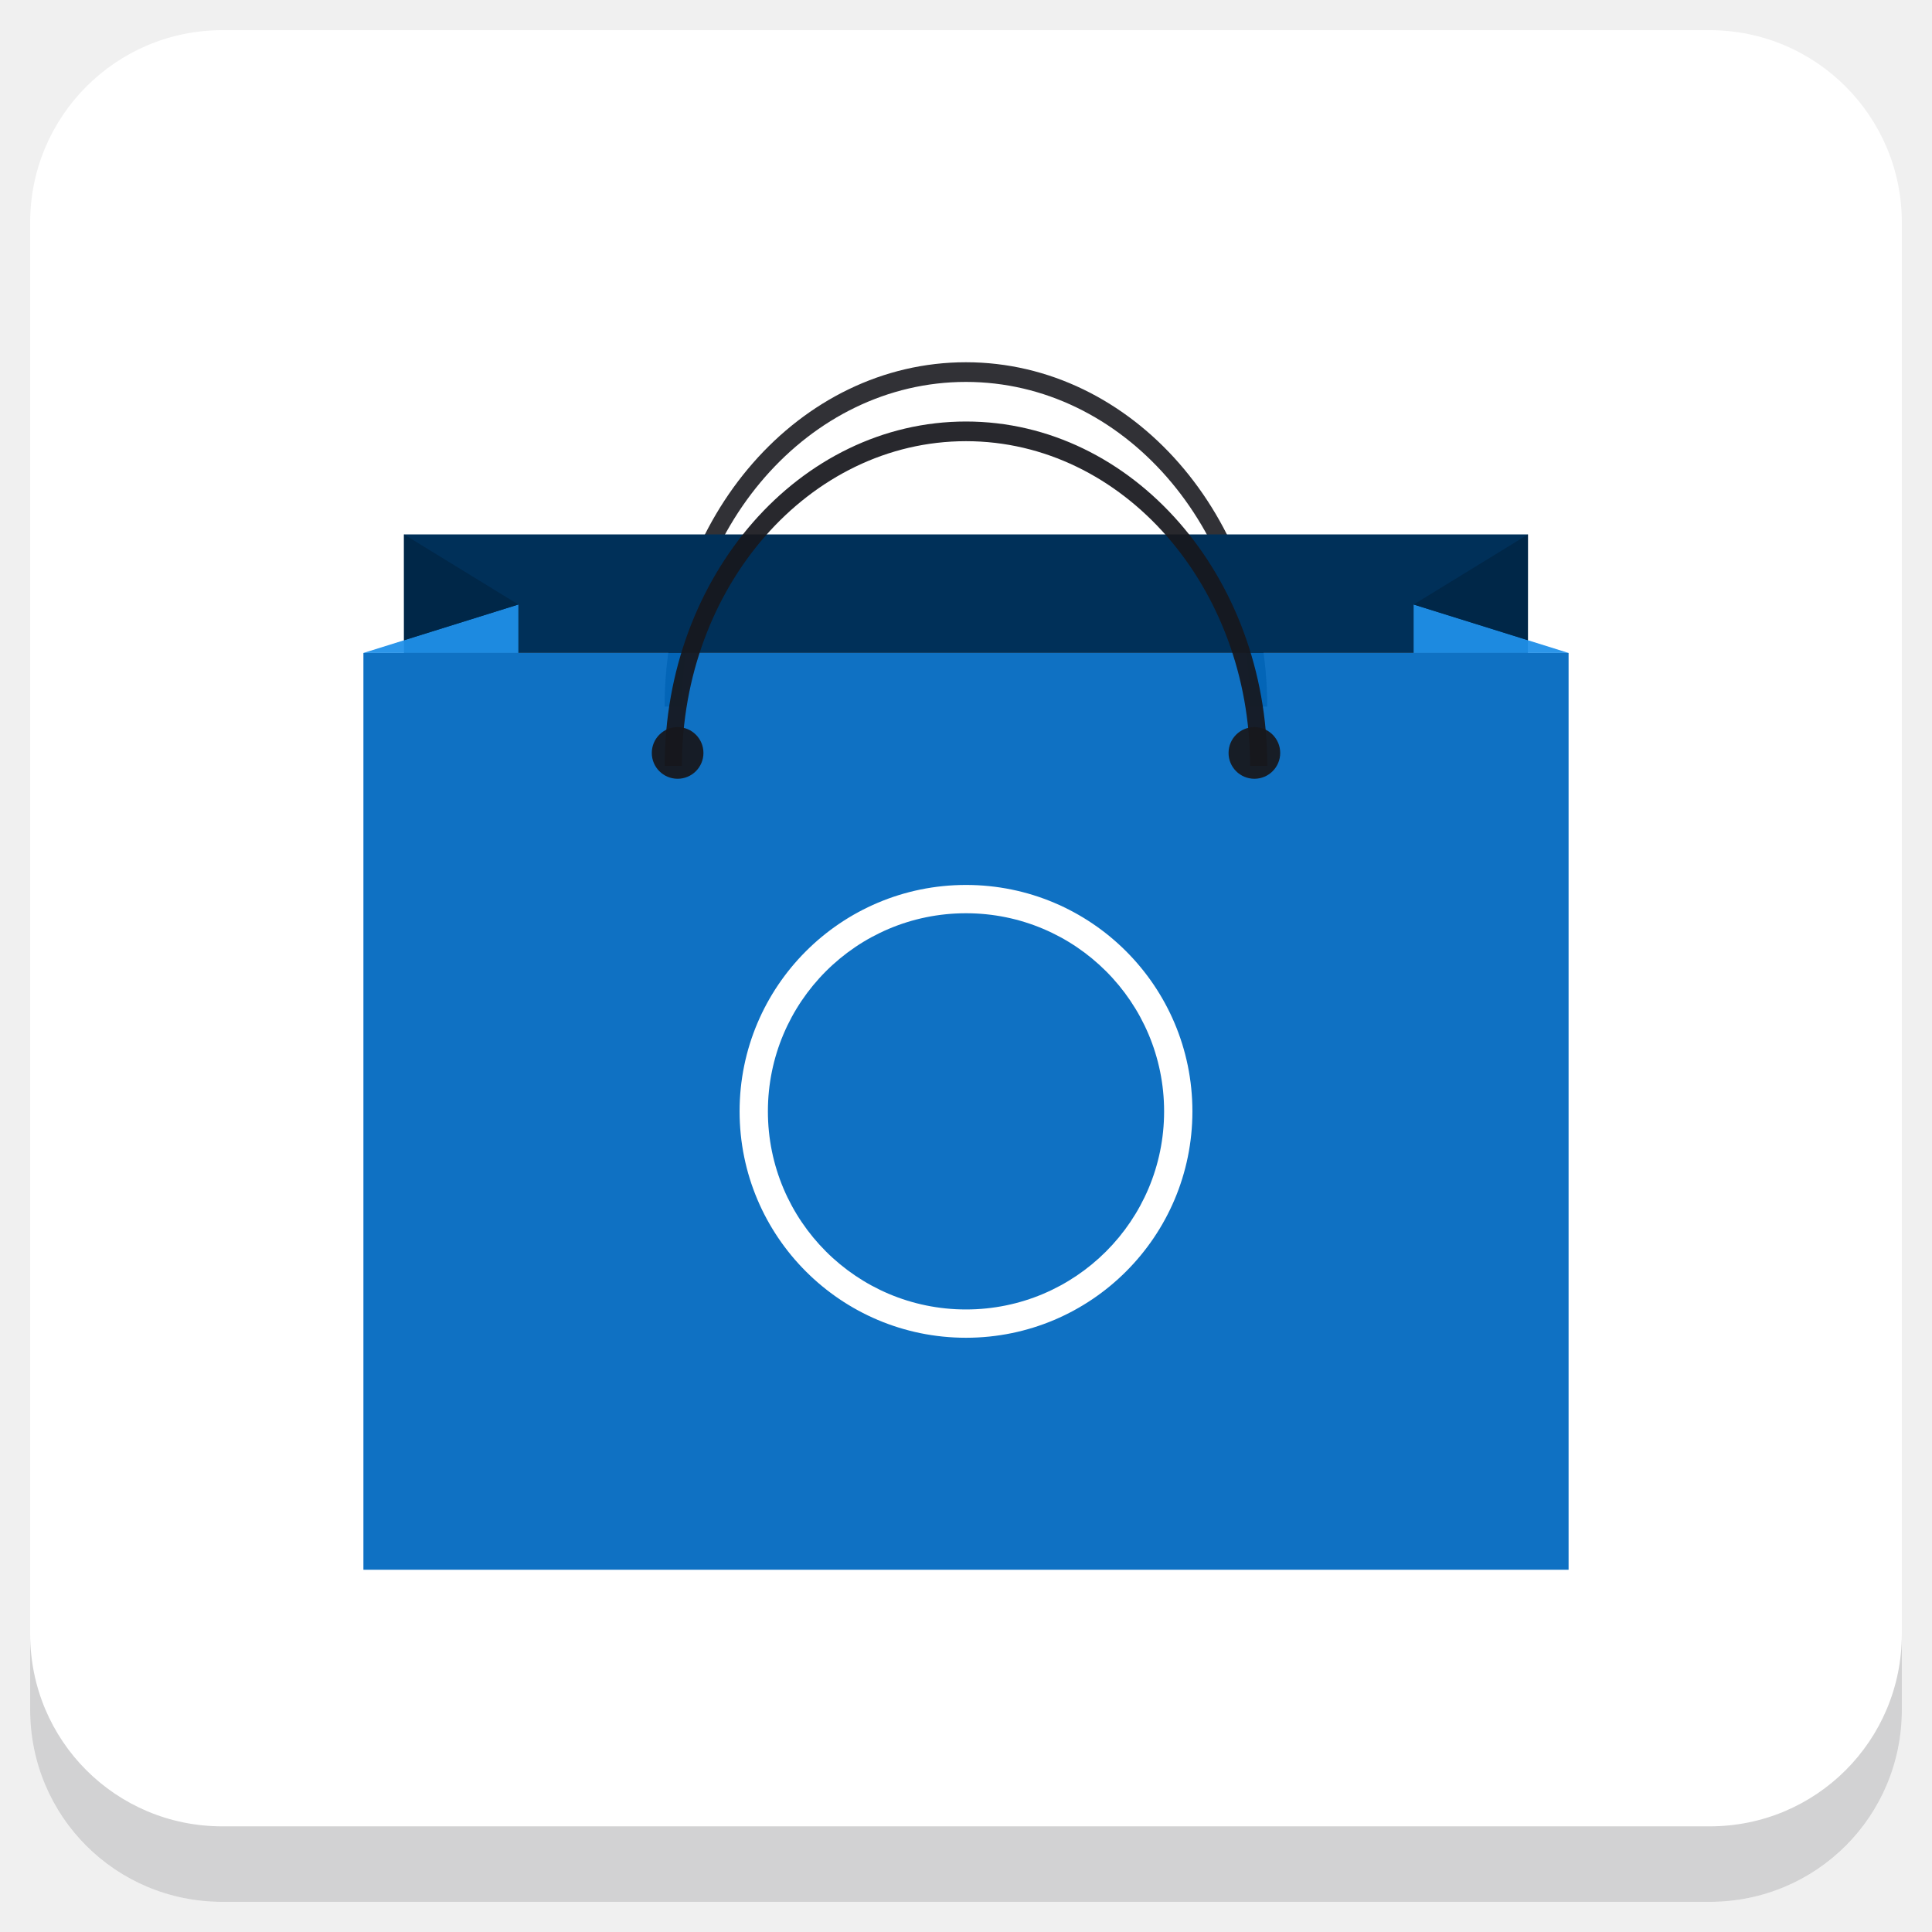
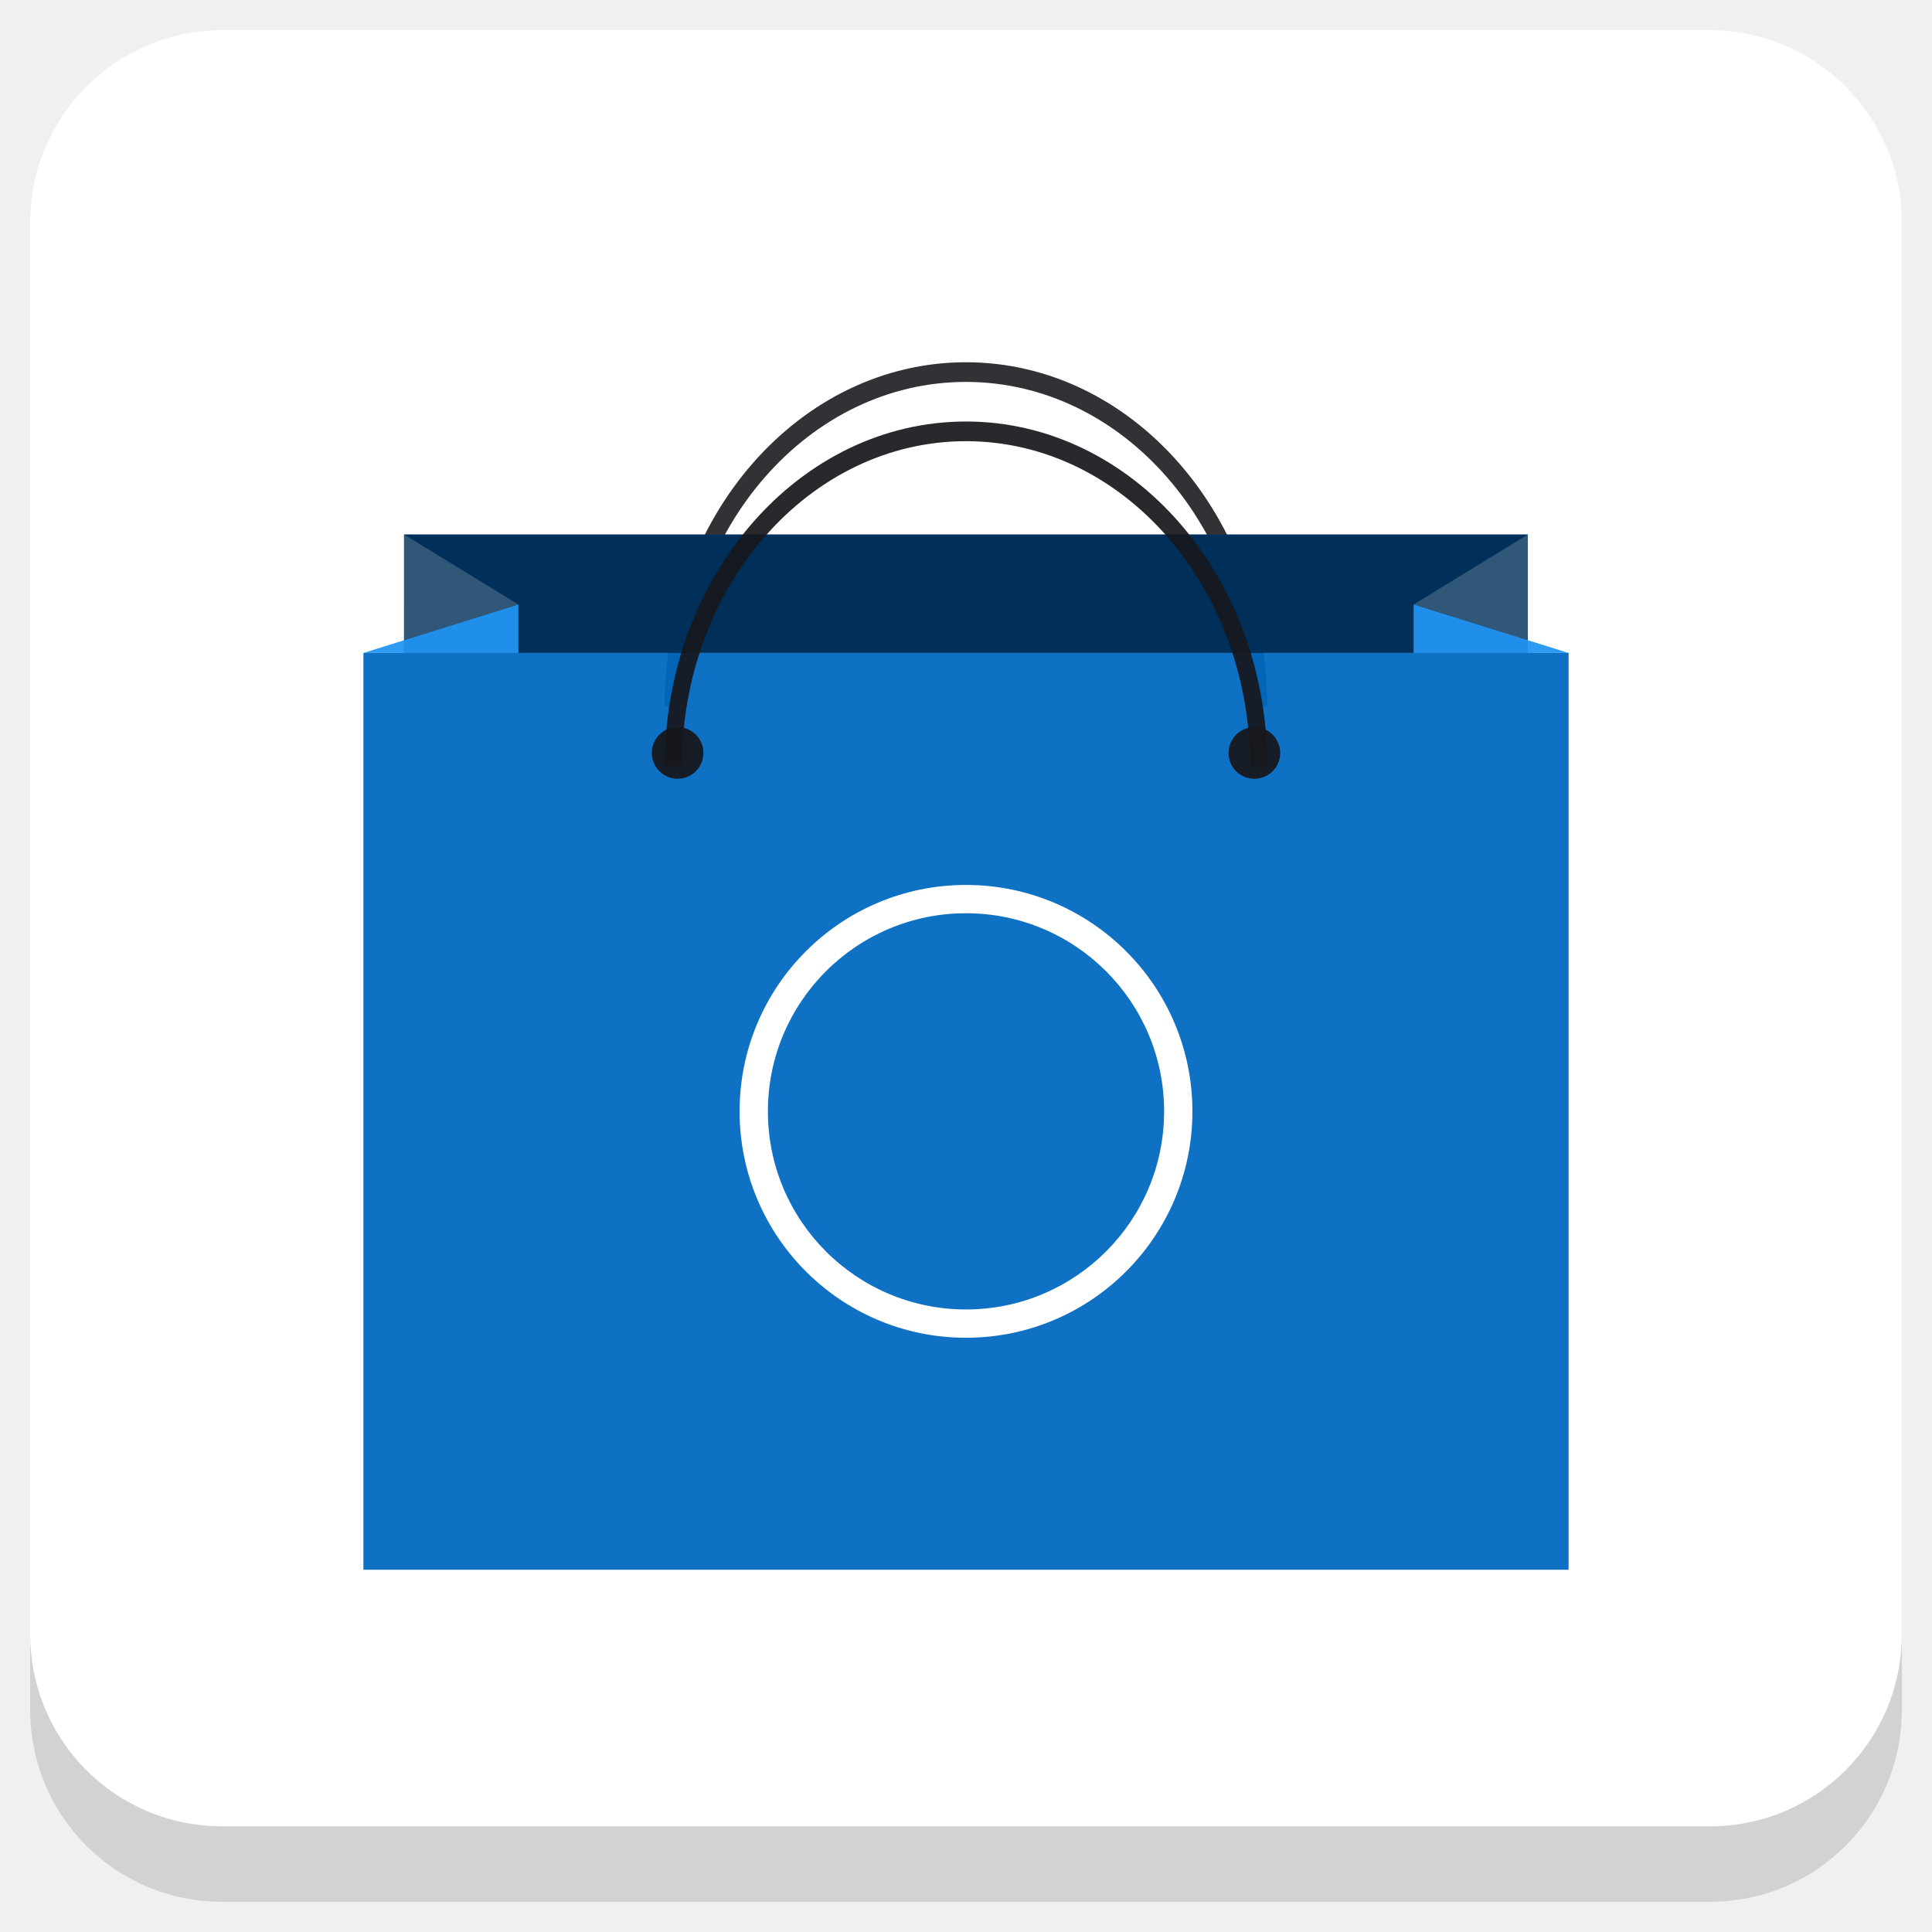
<svg xmlns="http://www.w3.org/2000/svg" xmlns:xlink="http://www.w3.org/1999/xlink" version="1.1" id="Layer_1" x="0px" y="0px" viewBox="0 0 256 256" enable-background="new 0 0 256 256" xml:space="preserve">
  <defs id="defs251">
    <clipPath id="b">
      <use width="100%" overflow="visible" xlink:href="#a" height="100%" id="use5" />
    </clipPath>
    <linearGradient x1="29.337" x2="81.837" y1="75.021" gradientUnits="userSpaceOnUse" y2="44.354" id="c">
      <stop id="stop10" offset="0" stop-opacity=".6" stop-color="#A52714" />
      <stop id="stop12" offset=".66" stop-opacity="0" stop-color="#A52714" />
    </linearGradient>
    <clipPath id="clipPath1232">
      <use width="100%" overflow="visible" xlink:href="#a" height="100%" id="use1230" />
    </clipPath>
    <clipPath id="clipPath1236">
      <use width="100%" overflow="visible" xlink:href="#a" height="100%" id="use1234" />
    </clipPath>
    <linearGradient x1="110.87" x2="52.538" y1="164.5" gradientUnits="userSpaceOnUse" y2="130.33" id="d">
      <stop id="stop23" offset="0" stop-opacity=".4" stop-color="#055524" />
      <stop id="stop25" offset=".33" stop-opacity="0" stop-color="#055524" />
    </linearGradient>
    <clipPath id="clipPath1244">
      <use width="100%" overflow="visible" xlink:href="#a" height="100%" id="use1242" />
    </clipPath>
    <clipPath id="clipPath1248">
      <use width="100%" overflow="visible" xlink:href="#a" height="100%" id="use1246" />
    </clipPath>
    <clipPath id="f">
      <use y="0" x="0" style="overflow:visible" id="use37" height="100%" xlink:href="#e" overflow="visible" width="100%" />
    </clipPath>
    <linearGradient x1="121.86" x2="136.55" y1="49.804" gradientUnits="userSpaceOnUse" y2="114.13" id="g">
      <stop id="stop42" offset="0" stop-opacity=".3" stop-color="#EA6100" />
      <stop id="stop44" offset=".66" stop-opacity="0" stop-color="#EA6100" />
    </linearGradient>
    <clipPath id="clipPath1258">
      <use width="100%" overflow="visible" xlink:href="#a" height="100%" id="use1256" />
    </clipPath>
    <clipPath id="clipPath1269">
      <use width="100%" overflow="visible" xlink:href="#a" height="100%" id="use1267" />
    </clipPath>
    <clipPath id="j">
      <use y="0" x="0" style="overflow:visible" id="use62" height="100%" xlink:href="#i" overflow="visible" width="100%" />
    </clipPath>
    <radialGradient id="l" gradientUnits="userSpaceOnUse" cy="55.948" cx="668.18" gradientTransform="translate(-576)" r="84.078">
      <stop stop-color="#3E2723" stop-opacity=".2" offset="0" id="stop73" />
      <stop stop-color="#3E2723" stop-opacity="0" offset="1" id="stop75" />
    </radialGradient>
    <clipPath id="clipPath1285">
      <use width="100%" overflow="visible" xlink:href="#a" height="100%" id="use1283" />
    </clipPath>
    <clipPath id="clipPath1289">
      <use width="100%" overflow="visible" xlink:href="#a" height="100%" id="use1287" />
    </clipPath>
    <clipPath id="n">
      <use y="0" x="0" style="overflow:visible" id="use83" height="100%" xlink:href="#m" overflow="visible" width="100%" />
    </clipPath>
    <radialGradient id="p" gradientUnits="userSpaceOnUse" cy="48.52" cx="597.88" gradientTransform="translate(-576)" r="78.044">
      <stop stop-color="#3E2723" stop-opacity=".2" offset="0" id="stop94" />
      <stop stop-color="#3E2723" stop-opacity="0" offset="1" id="stop96" />
    </radialGradient>
    <clipPath id="clipPath1305">
      <use width="100%" overflow="visible" xlink:href="#a" height="100%" id="use1303" />
    </clipPath>
    <radialGradient id="q" gradientUnits="userSpaceOnUse" cy="96.138" cx="671.84" gradientTransform="translate(-576)" r="87.87">
      <stop stop-color="#263238" stop-opacity=".2" offset="0" id="stop101" />
      <stop stop-color="#263238" stop-opacity="0" offset="1" id="stop103" />
    </radialGradient>
    <clipPath id="clipPath1312">
      <use width="100%" overflow="visible" xlink:href="#a" height="100%" id="use1310" />
    </clipPath>
    <clipPath id="clipPath1316">
      <use width="100%" overflow="visible" xlink:href="#a" height="100%" id="use1314" />
    </clipPath>
    <clipPath id="clipPath1320">
      <use width="100%" overflow="visible" xlink:href="#a" height="100%" id="use1318" />
    </clipPath>
    <clipPath id="clipPath1324">
      <use width="100%" overflow="visible" xlink:href="#a" height="100%" id="use1322" />
    </clipPath>
    <path d="m 8,184 h 83.77 l 38.88,-38.88 V 116 H 61.36 L 8,24.48 Z" id="e" />
    <path d="m 96,56 34.65,60 -38.88,68 H 184 V 56 Z" id="i" />
    <path d="M 21.97,8 V 48.34 L 61.36,116 96,56 h 88 V 8 Z" id="m" />
    <clipPath id="b-1">
      <use width="100%" overflow="visible" xlink:href="#a" height="100%" id="use5-7" />
    </clipPath>
    <clipPath id="clipPath1232-2">
      <use width="100%" overflow="visible" xlink:href="#a" height="100%" id="use1230-2" />
    </clipPath>
    <clipPath id="clipPath1236-6">
      <use width="100%" overflow="visible" xlink:href="#a" height="100%" id="use1234-1" />
    </clipPath>
    <clipPath id="clipPath1244-1">
      <use width="100%" overflow="visible" xlink:href="#a" height="100%" id="use1242-5" />
    </clipPath>
    <clipPath id="clipPath1248-9">
      <use width="100%" overflow="visible" xlink:href="#a" height="100%" id="use1246-4" />
    </clipPath>
    <clipPath id="f-9">
      <use y="0" x="0" style="overflow:visible" id="use37-0" height="100%" xlink:href="#e-8" overflow="visible" width="100%" />
    </clipPath>
    <clipPath id="clipPath1258-7">
      <use width="100%" overflow="visible" xlink:href="#a" height="100%" id="use1256-7" />
    </clipPath>
    <clipPath id="clipPath1269-1">
      <use width="100%" overflow="visible" xlink:href="#a" height="100%" id="use1267-1" />
    </clipPath>
    <clipPath id="j-5">
      <use y="0" x="0" style="overflow:visible" id="use62-9" height="100%" xlink:href="#i-5" overflow="visible" width="100%" />
    </clipPath>
    <radialGradient id="l-7" gradientUnits="userSpaceOnUse" cy="55.948" cx="668.18" gradientTransform="translate(-576)" r="84.078">
      <stop stop-color="#3E2723" stop-opacity=".2" offset="0" id="stop73-7" />
      <stop stop-color="#3E2723" stop-opacity="0" offset="1" id="stop75-6" />
    </radialGradient>
    <clipPath id="clipPath1285-7">
      <use width="100%" overflow="visible" xlink:href="#a" height="100%" id="use1283-3" />
    </clipPath>
    <clipPath id="clipPath1289-6">
      <use width="100%" overflow="visible" xlink:href="#a" height="100%" id="use1287-5" />
    </clipPath>
    <clipPath id="n-6">
      <use y="0" x="0" style="overflow:visible" id="use83-3" height="100%" xlink:href="#m-6" overflow="visible" width="100%" />
    </clipPath>
    <radialGradient id="p-9" gradientUnits="userSpaceOnUse" cy="48.52" cx="597.88" gradientTransform="translate(-576)" r="78.044">
      <stop stop-color="#3E2723" stop-opacity=".2" offset="0" id="stop94-4" />
      <stop stop-color="#3E2723" stop-opacity="0" offset="1" id="stop96-8" />
    </radialGradient>
    <clipPath id="clipPath1305-1">
      <use width="100%" overflow="visible" xlink:href="#a" height="100%" id="use1303-2" />
    </clipPath>
    <radialGradient id="q-9" gradientUnits="userSpaceOnUse" cy="96.138" cx="671.84" gradientTransform="translate(-576)" r="87.87">
      <stop stop-color="#263238" stop-opacity=".2" offset="0" id="stop101-3" />
      <stop stop-color="#263238" stop-opacity="0" offset="1" id="stop103-9" />
    </radialGradient>
    <clipPath id="clipPath1312-0">
      <use width="100%" overflow="visible" xlink:href="#a" height="100%" id="use1310-8" />
    </clipPath>
    <clipPath id="clipPath1316-8">
      <use width="100%" overflow="visible" xlink:href="#a" height="100%" id="use1314-5" />
    </clipPath>
    <clipPath id="clipPath1320-0">
      <use width="100%" overflow="visible" xlink:href="#a" height="100%" id="use1318-9" />
    </clipPath>
    <clipPath id="clipPath1324-6">
      <use width="100%" overflow="visible" xlink:href="#a" height="100%" id="use1322-3" />
    </clipPath>
    <path d="m 8,184 h 83.77 l 38.88,-38.88 V 116 H 61.36 L 8,24.48 Z" id="e-8" />
    <path d="m 96,56 34.65,60 -38.88,68 H 184 V 56 Z" id="i-5" />
    <path d="M 21.97,8 V 48.34 L 61.36,116 96,56 h 88 V 8 Z" id="m-6" />
    <radialGradient id="r" gradientUnits="userSpaceOnUse" cy="32.014" cx="34.286" gradientTransform="translate(-23.07961,-106.2699)" r="176.75">
      <stop stop-color="#fff" stop-opacity=".1" offset="0" id="stop130" />
      <stop stop-color="#fff" stop-opacity="0" offset="1" id="stop132" />
    </radialGradient>
    <clipPath id="b-0">
      <use y="0" x="0" style="overflow:visible" width="100%" overflow="visible" xlink:href="#a" height="100%" id="use5-5" />
    </clipPath>
    <clipPath id="clipPath963">
      <use y="0" x="0" style="overflow:visible" width="100%" overflow="visible" xlink:href="#a" height="100%" id="use961" />
    </clipPath>
    <clipPath id="clipPath967">
      <use y="0" x="0" style="overflow:visible" width="100%" overflow="visible" xlink:href="#a" height="100%" id="use965" />
    </clipPath>
    <radialGradient id="q-94" gradientUnits="userSpaceOnUse" cy="96.138" cx="671.84" gradientTransform="translate(-576)" r="87.87">
      <stop stop-color="#263238" stop-opacity=".2" offset="0" id="stop101-6" />
      <stop stop-color="#263238" stop-opacity="0" offset="1" id="stop103-92" />
    </radialGradient>
    <clipPath id="clipPath974">
      <use y="0" x="0" style="overflow:visible" width="100%" overflow="visible" xlink:href="#a" height="100%" id="use972" />
    </clipPath>
    <radialGradient id="p-2" gradientUnits="userSpaceOnUse" cy="48.52" cx="597.88" gradientTransform="translate(-576)" r="78.044">
      <stop stop-color="#3E2723" stop-opacity=".2" offset="0" id="stop94-47" />
      <stop stop-color="#3E2723" stop-opacity="0" offset="1" id="stop96-7" />
    </radialGradient>
    <clipPath id="clipPath981">
      <use y="0" x="0" style="overflow:visible" width="100%" overflow="visible" xlink:href="#a" height="100%" id="use979" />
    </clipPath>
    <clipPath id="clipPath985">
      <use y="0" x="0" style="overflow:visible" width="100%" overflow="visible" xlink:href="#a" height="100%" id="use983" />
    </clipPath>
    <clipPath id="n-5">
      <use width="100%" overflow="visible" xlink:href="#m-0" height="100%" id="use83-4" style="overflow:visible" x="0" y="0" />
    </clipPath>
    <radialGradient id="l-2" gradientUnits="userSpaceOnUse" cy="55.948" cx="668.18" gradientTransform="translate(-576)" r="84.078">
      <stop stop-color="#3E2723" stop-opacity=".2" offset="0" id="stop73-8" />
      <stop stop-color="#3E2723" stop-opacity="0" offset="1" id="stop75-9" />
    </radialGradient>
    <clipPath id="clipPath997">
      <use y="0" x="0" style="overflow:visible" width="100%" overflow="visible" xlink:href="#a" height="100%" id="use995" />
    </clipPath>
    <clipPath id="clipPath1001">
      <use y="0" x="0" style="overflow:visible" width="100%" overflow="visible" xlink:href="#a" height="100%" id="use999" />
    </clipPath>
    <clipPath id="j-3">
      <use width="100%" overflow="visible" xlink:href="#i-1" height="100%" id="use62-6" style="overflow:visible" x="0" y="0" />
    </clipPath>
    <clipPath id="clipPath1010">
      <use y="0" x="0" style="overflow:visible" width="100%" overflow="visible" xlink:href="#a" height="100%" id="use1008" />
    </clipPath>
    <clipPath id="clipPath1017">
      <use y="0" x="0" style="overflow:visible" width="100%" overflow="visible" xlink:href="#a" height="100%" id="use1015" />
    </clipPath>
    <clipPath id="f-0">
      <use width="100%" overflow="visible" xlink:href="#e-1" height="100%" id="use37-5" style="overflow:visible" x="0" y="0" />
    </clipPath>
    <clipPath id="clipPath1029">
      <use y="0" x="0" style="overflow:visible" width="100%" overflow="visible" xlink:href="#a" height="100%" id="use1027" />
    </clipPath>
    <clipPath id="clipPath1033">
      <use y="0" x="0" style="overflow:visible" width="100%" overflow="visible" xlink:href="#a" height="100%" id="use1031" />
    </clipPath>
    <clipPath id="clipPath1043">
      <use y="0" x="0" style="overflow:visible" width="100%" overflow="visible" xlink:href="#a" height="100%" id="use1041" />
    </clipPath>
    <clipPath id="clipPath1047">
      <use y="0" x="0" style="overflow:visible" width="100%" overflow="visible" xlink:href="#a" height="100%" id="use1045" />
    </clipPath>
    <path id="e-1" d="m 8,184 h 83.77 l 38.88,-38.88 V 116 H 61.36 L 8,24.48 Z" />
    <path id="i-1" d="m 96,56 34.65,60 -38.88,68 H 184 V 56 Z" />
    <path id="m-0" d="M 21.97,8 V 48.34 L 61.36,116 96,56 h 88 V 8 Z" />
    <circle r="88" cx="96" cy="96" id="a" />
    <path d="m8 184h83.77l38.88-38.88v-29.12h-69.29l-53.36-91.52z" id="e-6" />
    <path d="m96 56l34.65 60-38.88 68h92.23v-128z" id="i-2" />
    <path d="m21.97 8v40.34l39.39 67.66 34.64-60h88v-48z" id="m-8" />
    <defs id="defs1820">
      <path d="M 21.97,8 V 48.34 L 61.36,116 96,56 h 88 V 8 Z" id="path1928" />
    </defs>
    <clipPath id="n-7">
      <use id="use1822" height="100%" xlink:href="#m-8" overflow="visible" width="100%" style="overflow:visible" x="0" y="0" />
    </clipPath>
    <defs id="defs1799">
      <path d="m 96,56 34.65,60 -38.88,68 H 184 V 56 Z" id="path1918" />
    </defs>
    <clipPath id="j-6">
      <use id="use1801" height="100%" xlink:href="#i-2" overflow="visible" width="100%" style="overflow:visible" x="0" y="0" />
    </clipPath>
    <defs id="defs1774">
      <path d="m 8,184 h 83.77 l 38.88,-38.88 V 116 H 61.36 L 8,24.48 Z" id="path1902" />
    </defs>
    <clipPath id="f-06">
      <use id="use1776" height="100%" xlink:href="#e-6" overflow="visible" width="100%" style="overflow:visible" x="0" y="0" />
    </clipPath>
    <linearGradient x1="110.87" x2="52.538" y1="164.5" gradientUnits="userSpaceOnUse" y2="130.33" id="linearGradient1897">
      <stop id="stop1762" offset="0" stop-opacity=".4" stop-color="#055524" />
      <stop id="stop1764" offset=".33" stop-opacity="0" stop-color="#055524" />
    </linearGradient>
    <linearGradient x1="29.337" x2="81.837" y1="75.021" gradientUnits="userSpaceOnUse" y2="44.354" id="linearGradient1889">
      <stop id="stop1749" offset="0" stop-opacity=".6" stop-color="#A52714" />
      <stop id="stop1751" offset=".66" stop-opacity="0" stop-color="#A52714" />
    </linearGradient>
    <linearGradient id="linearGradient1910" y2="114.13" gradientUnits="userSpaceOnUse" y1="49.804" x2="136.55" x1="121.86">
      <stop stop-color="#EA6100" stop-opacity=".3" offset="0" id="stop1781" />
      <stop stop-color="#EA6100" stop-opacity="0" offset=".66" id="stop1783" />
    </linearGradient>
    <clipPath id="b-3">
      <use y="0" x="0" style="overflow:visible" width="100%" overflow="visible" xlink:href="#a" height="100%" id="use5-1" />
    </clipPath>
    <clipPath id="clipPath1024">
      <use y="0" x="0" style="overflow:visible" width="100%" overflow="visible" xlink:href="#a" height="100%" id="use1022" />
    </clipPath>
    <clipPath id="clipPath1028">
      <use y="0" x="0" style="overflow:visible" width="100%" overflow="visible" xlink:href="#a" height="100%" id="use1026" />
    </clipPath>
    <clipPath id="clipPath1035">
      <use y="0" x="0" style="overflow:visible" width="100%" overflow="visible" xlink:href="#a" height="100%" id="use1033" />
    </clipPath>
    <clipPath id="clipPath1039">
      <use y="0" x="0" style="overflow:visible" width="100%" overflow="visible" xlink:href="#a" height="100%" id="use1037" />
    </clipPath>
    <clipPath id="f-6">
      <use y="0" x="0" style="overflow:visible" id="use37-8" height="100%" xlink:href="#e-61" overflow="visible" width="100%" />
    </clipPath>
    <clipPath id="clipPath1048">
      <use y="0" x="0" style="overflow:visible" width="100%" overflow="visible" xlink:href="#a" height="100%" id="use1046" />
    </clipPath>
    <clipPath id="clipPath1058">
      <use y="0" x="0" style="overflow:visible" width="100%" overflow="visible" xlink:href="#a" height="100%" id="use1056" />
    </clipPath>
    <clipPath id="j-66">
      <use y="0" x="0" style="overflow:visible" id="use62-4" height="100%" xlink:href="#i-59" overflow="visible" width="100%" />
    </clipPath>
    <radialGradient id="l-9" gradientUnits="userSpaceOnUse" cy="55.948" cx="668.18" gradientTransform="translate(-576)" r="84.078">
      <stop stop-color="#3E2723" stop-opacity=".2" offset="0" id="stop73-5" />
      <stop stop-color="#3E2723" stop-opacity="0" offset="1" id="stop75-0" />
    </radialGradient>
    <clipPath id="clipPath1073">
      <use y="0" x="0" style="overflow:visible" width="100%" overflow="visible" xlink:href="#a" height="100%" id="use1071" />
    </clipPath>
    <clipPath id="clipPath1077">
      <use y="0" x="0" style="overflow:visible" width="100%" overflow="visible" xlink:href="#a" height="100%" id="use1075" />
    </clipPath>
    <clipPath id="n-4">
      <use y="0" x="0" style="overflow:visible" id="use83-8" height="100%" xlink:href="#m-4" overflow="visible" width="100%" />
    </clipPath>
    <radialGradient id="p-7" gradientUnits="userSpaceOnUse" cy="48.52" cx="597.88" gradientTransform="translate(-576)" r="78.044">
      <stop stop-color="#3E2723" stop-opacity=".2" offset="0" id="stop94-1" />
      <stop stop-color="#3E2723" stop-opacity="0" offset="1" id="stop96-72" />
    </radialGradient>
    <clipPath id="clipPath1092">
      <use y="0" x="0" style="overflow:visible" width="100%" overflow="visible" xlink:href="#a" height="100%" id="use1090" />
    </clipPath>
    <radialGradient id="q-7" gradientUnits="userSpaceOnUse" cy="96.138" cx="671.84" gradientTransform="translate(-576)" r="87.87">
      <stop stop-color="#263238" stop-opacity=".2" offset="0" id="stop101-2" />
      <stop stop-color="#263238" stop-opacity="0" offset="1" id="stop103-2" />
    </radialGradient>
    <clipPath id="clipPath1099">
      <use y="0" x="0" style="overflow:visible" width="100%" overflow="visible" xlink:href="#a" height="100%" id="use1097" />
    </clipPath>
    <clipPath id="clipPath1103">
      <use y="0" x="0" style="overflow:visible" width="100%" overflow="visible" xlink:href="#a" height="100%" id="use1101" />
    </clipPath>
    <clipPath id="clipPath1107">
      <use y="0" x="0" style="overflow:visible" width="100%" overflow="visible" xlink:href="#a" height="100%" id="use1105" />
    </clipPath>
    <clipPath id="clipPath1111">
      <use y="0" x="0" style="overflow:visible" width="100%" overflow="visible" xlink:href="#a" height="100%" id="use1109" />
    </clipPath>
    <radialGradient id="r-6" gradientUnits="userSpaceOnUse" cy="32.014" cx="34.286" gradientTransform="translate(-7,-7)" r="176.75">
      <stop stop-color="#fff" stop-opacity=".1" offset="0" id="stop130-1" />
      <stop stop-color="#fff" stop-opacity="0" offset="1" id="stop132-0" />
    </radialGradient>
    <path d="m 8,184 h 83.77 l 38.88,-38.88 V 116 H 61.36 L 8,24.48 Z" id="e-61" />
    <path d="m 96,56 34.65,60 -38.88,68 H 184 V 56 Z" id="i-59" />
    <path d="M 21.97,8 V 48.34 L 61.36,116 96,56 h 88 V 8 Z" id="m-4" />
    <clipPath id="b-9">
      <use y="0" x="0" style="overflow:visible" width="100%" overflow="visible" xlink:href="#a" height="100%" id="use5-0" />
    </clipPath>
    <clipPath id="clipPath1024-7">
      <use y="0" x="0" style="overflow:visible" width="100%" overflow="visible" xlink:href="#a" height="100%" id="use1022-7" />
    </clipPath>
    <clipPath id="clipPath1028-1">
      <use y="0" x="0" style="overflow:visible" width="100%" overflow="visible" xlink:href="#a" height="100%" id="use1026-1" />
    </clipPath>
    <clipPath id="clipPath1035-7">
      <use y="0" x="0" style="overflow:visible" width="100%" overflow="visible" xlink:href="#a" height="100%" id="use1033-7" />
    </clipPath>
    <clipPath id="clipPath1039-6">
      <use y="0" x="0" style="overflow:visible" width="100%" overflow="visible" xlink:href="#a" height="100%" id="use1037-7" />
    </clipPath>
    <clipPath id="f-3">
      <use y="0" x="0" style="overflow:visible" id="use37-6" height="100%" xlink:href="#e-9" overflow="visible" width="100%" />
    </clipPath>
    <clipPath id="clipPath1048-3">
      <use y="0" x="0" style="overflow:visible" width="100%" overflow="visible" xlink:href="#a" height="100%" id="use1046-9" />
    </clipPath>
    <clipPath id="clipPath1058-4">
      <use y="0" x="0" style="overflow:visible" width="100%" overflow="visible" xlink:href="#a" height="100%" id="use1056-8" />
    </clipPath>
    <clipPath id="j-1">
      <use y="0" x="0" style="overflow:visible" id="use62-2" height="100%" xlink:href="#i-6" overflow="visible" width="100%" />
    </clipPath>
    <radialGradient id="l-93" gradientUnits="userSpaceOnUse" cy="55.948" cx="668.18" gradientTransform="translate(-576)" r="84.078">
      <stop stop-color="#3E2723" stop-opacity=".2" offset="0" id="stop73-9" />
      <stop stop-color="#3E2723" stop-opacity="0" offset="1" id="stop75-08" />
    </radialGradient>
    <clipPath id="clipPath1073-8">
      <use y="0" x="0" style="overflow:visible" width="100%" overflow="visible" xlink:href="#a" height="100%" id="use1071-5" />
    </clipPath>
    <clipPath id="clipPath1077-0">
      <use y="0" x="0" style="overflow:visible" width="100%" overflow="visible" xlink:href="#a" height="100%" id="use1075-9" />
    </clipPath>
    <clipPath id="n-63">
      <use y="0" x="0" style="overflow:visible" id="use83-85" height="100%" xlink:href="#m-2" overflow="visible" width="100%" />
    </clipPath>
    <radialGradient id="p-6" gradientUnits="userSpaceOnUse" cy="48.52" cx="597.88" gradientTransform="translate(-576)" r="78.044">
      <stop stop-color="#3E2723" stop-opacity=".2" offset="0" id="stop94-11" />
      <stop stop-color="#3E2723" stop-opacity="0" offset="1" id="stop96-5" />
    </radialGradient>
    <clipPath id="clipPath1092-9">
      <use y="0" x="0" style="overflow:visible" width="100%" overflow="visible" xlink:href="#a" height="100%" id="use1090-8" />
    </clipPath>
    <radialGradient id="q-4" gradientUnits="userSpaceOnUse" cy="96.138" cx="671.84" gradientTransform="translate(-576)" r="87.87">
      <stop stop-color="#263238" stop-opacity=".2" offset="0" id="stop101-8" />
      <stop stop-color="#263238" stop-opacity="0" offset="1" id="stop103-1" />
    </radialGradient>
    <clipPath id="clipPath1099-0">
      <use y="0" x="0" style="overflow:visible" width="100%" overflow="visible" xlink:href="#a" height="100%" id="use1097-3" />
    </clipPath>
    <clipPath id="clipPath1103-0">
      <use y="0" x="0" style="overflow:visible" width="100%" overflow="visible" xlink:href="#a" height="100%" id="use1101-4" />
    </clipPath>
    <clipPath id="clipPath1107-4">
      <use y="0" x="0" style="overflow:visible" width="100%" overflow="visible" xlink:href="#a" height="100%" id="use1105-4" />
    </clipPath>
    <clipPath id="clipPath1111-4">
      <use y="0" x="0" style="overflow:visible" width="100%" overflow="visible" xlink:href="#a" height="100%" id="use1109-7" />
    </clipPath>
    <radialGradient id="r-63" gradientUnits="userSpaceOnUse" cy="32.014" cx="34.286" gradientTransform="translate(-7,-7)" r="176.75">
      <stop stop-color="#fff" stop-opacity=".1" offset="0" id="stop130-17" />
      <stop stop-color="#fff" stop-opacity="0" offset="1" id="stop132-5" />
    </radialGradient>
    <path d="m 8,184 h 83.77 l 38.88,-38.88 V 116 H 61.36 L 8,24.48 Z" id="e-9" />
    <path d="m 96,56 34.65,60 -38.88,68 H 184 V 56 Z" id="i-6" />
    <path d="M 21.97,8 V 48.34 L 61.36,116 96,56 h 88 V 8 Z" id="m-2" />
    <clipPath id="clip9">
      <path d="m 163.75,483 h 141.934 v 60.23 H 163.75 Z m 0,0" id="path112" />
    </clipPath>
    <linearGradient id="linear2" gradientUnits="userSpaceOnUse" x1="0.49" y1="0" x2="1" y2="0" gradientTransform="matrix(4e-6,117.058,145.019,-9e-6,162.208,426.171)">
      <stop offset="0" style="stop-color:rgb(97.592%,98.274%,95.631%);stop-opacity:1;" id="stop115" />
      <stop offset="0.031" style="stop-color:rgb(97.435%,98.216%,95.467%);stop-opacity:1;" id="stop117" />
      <stop offset="0.062" style="stop-color:rgb(97.11%,97.981%,95.088%);stop-opacity:1;" id="stop119" />
      <stop offset="0.094" style="stop-color:rgb(96.783%,97.757%,94.714%);stop-opacity:1;" id="stop121" />
      <stop offset="0.125" style="stop-color:rgb(96.471%,97.713%,94.417%);stop-opacity:1;" id="stop123" />
      <stop offset="0.156" style="stop-color:rgb(96.159%,97.517%,94.055%);stop-opacity:1;" id="stop125" />
      <stop offset="0.188" style="stop-color:rgb(96.002%,97.311%,93.675%);stop-opacity:1;" id="stop127" />
      <stop offset="0.219" style="stop-color:rgb(95.86%,97.124%,93.304%);stop-opacity:1;" id="stop129" />
      <stop offset="0.234" style="stop-color:rgb(95.618%,96.867%,92.972%);stop-opacity:1;" id="stop131" />
      <stop offset="0.25" style="stop-color:rgb(95.363%,96.809%,92.725%);stop-opacity:1;" id="stop133" />
      <stop offset="0.266" style="stop-color:rgb(95.055%,96.848%,92.467%);stop-opacity:1;" id="stop135" />
      <stop offset="0.281" style="stop-color:rgb(94.801%,96.794%,92.282%);stop-opacity:1;" id="stop137" />
      <stop offset="0.312" style="stop-color:rgb(94.533%,96.516%,92.131%);stop-opacity:1;" id="stop139" />
      <stop offset="0.344" style="stop-color:rgb(94.196%,96.101%,91.814%);stop-opacity:1;" id="stop141" />
      <stop offset="0.375" style="stop-color:rgb(93.869%,95.824%,91.425%);stop-opacity:1;" id="stop143" />
      <stop offset="0.391" style="stop-color:rgb(93.631%,95.724%,91.153%);stop-opacity:1;" id="stop145" />
      <stop offset="0.406" style="stop-color:rgb(93.471%,95.662%,90.887%);stop-opacity:1;" id="stop147" />
      <stop offset="0.422" style="stop-color:rgb(93.314%,95.598%,90.575%);stop-opacity:1;" id="stop149" />
      <stop offset="0.438" style="stop-color:rgb(93.15%,95.468%,90.305%);stop-opacity:1;" id="stop151" />
      <stop offset="0.453" style="stop-color:rgb(92.984%,95.267%,90.08%);stop-opacity:1;" id="stop153" />
      <stop offset="0.469" style="stop-color:rgb(92.783%,95.082%,89.874%);stop-opacity:1;" id="stop155" />
      <stop offset="0.484" style="stop-color:rgb(92.505%,94.948%,89.696%);stop-opacity:1;" id="stop157" />
      <stop offset="0.5" style="stop-color:rgb(92.189%,94.843%,89.536%);stop-opacity:1;" id="stop159" />
      <stop offset="0.516" style="stop-color:rgb(91.867%,94.659%,89.267%);stop-opacity:1;" id="stop161" />
      <stop offset="0.531" style="stop-color:rgb(91.544%,94.397%,88.893%);stop-opacity:1;" id="stop163" />
      <stop offset="0.547" style="stop-color:rgb(91.263%,94.194%,88.62%);stop-opacity:1;" id="stop165" />
      <stop offset="0.562" style="stop-color:rgb(91.066%,94.093%,88.53%);stop-opacity:1;" id="stop167" />
      <stop offset="0.594" style="stop-color:rgb(90.829%,94.014%,88.362%);stop-opacity:1;" id="stop169" />
      <stop offset="0.609" style="stop-color:rgb(90.591%,93.925%,88.043%);stop-opacity:1;" id="stop171" />
      <stop offset="0.625" style="stop-color:rgb(90.434%,93.866%,87.784%);stop-opacity:1;" id="stop173" />
      <stop offset="0.656" style="stop-color:rgb(90.196%,93.768%,87.518%);stop-opacity:1;" id="stop175" />
      <stop offset="0.688" style="stop-color:rgb(89.871%,93.498%,87.146%);stop-opacity:1;" id="stop177" />
      <stop offset="0.719" style="stop-color:rgb(89.54%,93.092%,86.72%);stop-opacity:1;" id="stop179" />
      <stop offset="0.75" style="stop-color:rgb(89.22%,92.868%,86.369%);stop-opacity:1;" id="stop181" />
      <stop offset="0.781" style="stop-color:rgb(88.907%,92.825%,86.092%);stop-opacity:1;" id="stop183" />
      <stop offset="0.812" style="stop-color:rgb(88.586%,92.625%,85.751%);stop-opacity:1;" id="stop185" />
      <stop offset="0.844" style="stop-color:rgb(88.264%,92.389%,85.399%);stop-opacity:1;" id="stop187" />
      <stop offset="0.875" style="stop-color:rgb(87.941%,92.145%,85.043%);stop-opacity:1;" id="stop189" />
      <stop offset="0.891" style="stop-color:rgb(87.698%,91.911%,84.731%);stop-opacity:1;" id="stop191" />
      <stop offset="0.906" style="stop-color:rgb(87.543%,91.908%,84.499%);stop-opacity:1;" id="stop193" />
      <stop offset="0.922" style="stop-color:rgb(87.393%,91.994%,84.258%);stop-opacity:1;" id="stop195" />
      <stop offset="0.938" style="stop-color:rgb(87.234%,91.946%,84.032%);stop-opacity:1;" id="stop197" />
      <stop offset="0.969" style="stop-color:rgb(86.989%,91.656%,83.722%);stop-opacity:1;" id="stop199" />
      <stop offset="1" style="stop-color:rgb(86.661%,91.257%,83.31%);stop-opacity:1;" id="stop201" />
    </linearGradient>
    <clipPath id="clip8">
      <path d="M 163.75,426.172 H 305.684 V 484 H 163.75 Z m 0,0" id="path109" />
    </clipPath>
  </defs>
  <g id="layer3" style="display:inline">
    <rect style="display:inline;fill:#ffffff;fill-opacity:1;stroke-width:1.418" id="rect1101" width="248" height="248" x="4" y="4" ry="25.456" />
  </g>
  <g id="layer4" style="display:inline">
    <path style="display:inline;opacity:0.5;fill:#17171d;fill-opacity:0.392;stroke-width:1.418" d="m 4,216.545 v 10 C 4,240.647 15.353,252 29.455,252 H 226.545 C 240.647,252 252,240.647 252,226.545 v -10 C 252,230.647 240.647,242 226.545,242 H 29.455 C 15.353,242 4,230.647 4,216.545 Z" id="rect1101-3" />
  </g>
  <g id="layer2" style="display:none">
    <circle style="display:none;opacity:0.94;fill:#ffffff;fill-opacity:1;stroke:none;stroke-width:2.74;stroke-miterlimit:4;stroke-dasharray:none;stroke-opacity:1" id="path1090" cx="128" cy="128" r="124" />
  </g>
  <g id="layer6" style="display:none">
    <g id="g2548" style="display:inline" transform="translate(-2.960187,1.58543)">
      <path d="m 256.36,128.415 c 0,-33.9 -13.5,-64.5 -35.4,-86.9 -0.4,-0.3 -0.7,-0.7 -1.1,-1 21.3,22.3 34.5,52.6 34.5,86 0,68.5 -55.2,124 -123.4,124 -32.9,0 -62.9,-13 -85,-34.1 0.3,0.3 0.6,0.6 0.9,0.9 22.2,21.7 52.6,35.1 86,35.1 68.2,0 123.5,-55.5 123.5,-124 z" id="path238" style="display:inline;opacity:0.1" />
      <path d="m 219.86,40.415 c -0.7,-0.6 -1.4,-1.3 -2,-1.9 -0.7,-0.6 -1.4,-1.2 -2.1,-1.9 19.1,21.8 30.7,50.5 30.7,81.8 0,68.5 -55.2,124 -123.4,124 -30.9,0 -59.2,-11.4 -80.9,-30.3 0.6,0.7 1.2,1.4 1.9,2.1 0.6,0.7 1.3,1.4 1.9,2 22.1,21.1 52.1,34.1 85,34.1 68.2,0 123.4,-55.5 123.4,-124 0,-33.3 -13.1,-63.6 -34.5,-85.9 z" id="path240" style="display:inline;opacity:0.2" />
      <path d="m 220.96,41.515 c 21.9,22.4 35.4,53.1 35.4,86.9 0,68.5 -55.2,124 -123.4,124 -33.5,0 -63.8,-13.4 -86,-35.1 22.4,22.9 53.6,37.1 88,37.1 68.2,0 123.4,-55.5 123.4,-124 -0.1,-34.9 -14.4,-66.4 -37.4,-88.9 z" id="path236" style="display:inline;opacity:0.05" />
    </g>
  </g>
  <g id="layer1" style="display:inline">
    <path style="opacity:0.94;fill:#17171d;fill-opacity:0.941;stroke:none;stroke-width:0.897;stroke-linecap:butt;stroke-linejoin:bevel;stroke-miterlimit:4;stroke-dasharray:none;stroke-opacity:1;paint-order:fill markers stroke" d="M 127.99,48 A 39.923,45.626 0 0 0 88.066,93.626 h 2.281 a 37.642,43.019 0 0 1 37.642,-43.02 37.642,43.019 0 0 1 37.642,43.02 h 2.281 A 39.923,45.626 0 0 0 127.99,48 Z" id="path1392-8" />
    <path id="path758" d="M 53.53,70.813 V 86.52 H 202.449 V 70.813 H 53.53" style="fill:#003059;fill-opacity:1;fill-rule:evenodd;stroke:none;stroke-width:1.136" />
    <rect style="opacity:0.94;fill:#0068bf;fill-opacity:1;stroke:none;stroke-width:0.664;stroke-linecap:butt;stroke-linejoin:bevel;stroke-miterlimit:4;stroke-dasharray:none;stroke-opacity:1;paint-order:fill markers stroke" id="rect1285" width="159.692" height="121.48" x="48.154" y="86.52" ry="0" />
-     <path style="opacity:0.94;fill:#1f8fe9;fill-opacity:1;stroke:none;stroke-width:0.994;stroke-linecap:butt;stroke-linejoin:bevel;stroke-miterlimit:4;stroke-dasharray:none;stroke-opacity:1;paint-order:fill markers stroke" d="m 68.686,80.104 v 6.416 H 48.154 Z" id="rect1333-4" />
-     <path style="opacity:0.94;fill:#002647;fill-opacity:1;stroke:none;stroke-width:0.884;stroke-linecap:butt;stroke-linejoin:bevel;stroke-miterlimit:4;stroke-dasharray:none;stroke-opacity:1;paint-order:fill markers stroke" d="m 53.53,70.813 0.007,14.02 15.149,-4.729 z" id="rect1333-7" />
-     <path style="opacity:0.94;fill:#1f8fe9;fill-opacity:1;stroke:none;stroke-width:0.994;stroke-linecap:butt;stroke-linejoin:bevel;stroke-miterlimit:4;stroke-dasharray:none;stroke-opacity:1;paint-order:fill markers stroke" d="m 187.314,80.104 v 6.416 h 20.532 z" id="rect1333-4-1" />
-     <path style="opacity:0.94;fill:#002647;fill-opacity:1;stroke:none;stroke-width:0.884;stroke-linecap:butt;stroke-linejoin:bevel;stroke-miterlimit:4;stroke-dasharray:none;stroke-opacity:1;paint-order:fill markers stroke" d="m 202.47,70.813 -0.007,14.02 -15.149,-4.729 z" id="rect1333-7-9" />
+     <path style="opacity:1;fill:#2195f2;fill-opacity:0.941;stroke:none;stroke-width:0.994;stroke-linecap:butt;stroke-linejoin:bevel;stroke-miterlimit:4;stroke-dasharray:none;stroke-opacity:1;paint-order:fill markers stroke" d="m 68.686,80.104 v 6.416 H 48.154 Z" id="rect1333-4" />
+     <path style="opacity:0.94;fill:#ffffff;fill-opacity:0.2;stroke:none;stroke-width:0.884;stroke-linecap:butt;stroke-linejoin:bevel;stroke-miterlimit:4;stroke-dasharray:none;stroke-opacity:1;paint-order:fill markers stroke" d="m 53.53,70.813 0.007,14.02 15.149,-4.729 z" id="rect1333-7" />
+     <path style="opacity:1;fill:#2195f2;fill-opacity:0.941;stroke:none;stroke-width:0.994;stroke-linecap:butt;stroke-linejoin:bevel;stroke-miterlimit:4;stroke-dasharray:none;stroke-opacity:1;paint-order:fill markers stroke" d="m 187.314,80.104 v 6.416 h 20.532 z" id="rect1333-4-1" />
+     <path style="opacity:0.94;fill:#ffffff;fill-opacity:0.2;stroke:none;stroke-width:0.884;stroke-linecap:butt;stroke-linejoin:bevel;stroke-miterlimit:4;stroke-dasharray:none;stroke-opacity:1;paint-order:fill markers stroke" d="m 202.47,70.813 -0.007,14.02 -15.149,-4.729 z" id="rect1333-7-9" />
    <path style="opacity:0.94;fill:#17171d;fill-opacity:0.982;stroke:none;stroke-width:0.897;stroke-linecap:butt;stroke-linejoin:bevel;stroke-miterlimit:4;stroke-dasharray:none;stroke-opacity:1;paint-order:fill markers stroke" d="m 128,55.853 a 39.923,45.626 0 0 0 -39.923,45.626 h 2.281 a 37.642,43.019 0 0 1 37.642,-43.02 37.642,43.019 0 0 1 37.642,43.02 h 2.281 A 39.923,45.626 0 0 0 128,55.853 Z" id="path1392" />
    <circle style="opacity:0.94;fill:#17171d;fill-opacity:0.995;stroke:none;stroke-width:0.274;stroke-linecap:butt;stroke-linejoin:bevel;stroke-miterlimit:4;stroke-dasharray:none;stroke-opacity:1;paint-order:fill markers stroke" id="path1428" cx="89.788" cy="99.769" r="3.422" />
    <circle style="opacity:0.94;fill:#17171d;fill-opacity:1;stroke:none;stroke-width:0.274;stroke-linecap:butt;stroke-linejoin:bevel;stroke-miterlimit:4;stroke-dasharray:none;stroke-opacity:1;paint-order:fill markers stroke" id="path1428-8" cx="166.212" cy="99.769" r="3.422" />
    <path style="fill:#ffffff;fill-opacity:1;stroke:none;stroke-width:12.291;stroke-miterlimit:4;stroke-dasharray:none;stroke-opacity:1" d="m 128,117.26 a 30,30 0 0 0 -30,30 30,30 0 0 0 30,30 30,30 0 0 0 30,-30 30,30 0 0 0 -30,-30 z m 0,3.75 a 26.25,26.25 0 0 1 26.25,26.25 26.25,26.25 0 0 1 -26.25,26.25 26.25,26.25 0 0 1 -26.25,-26.25 26.25,26.25 0 0 1 26.25,-26.25 z" id="path820" />
  </g>
</svg>
